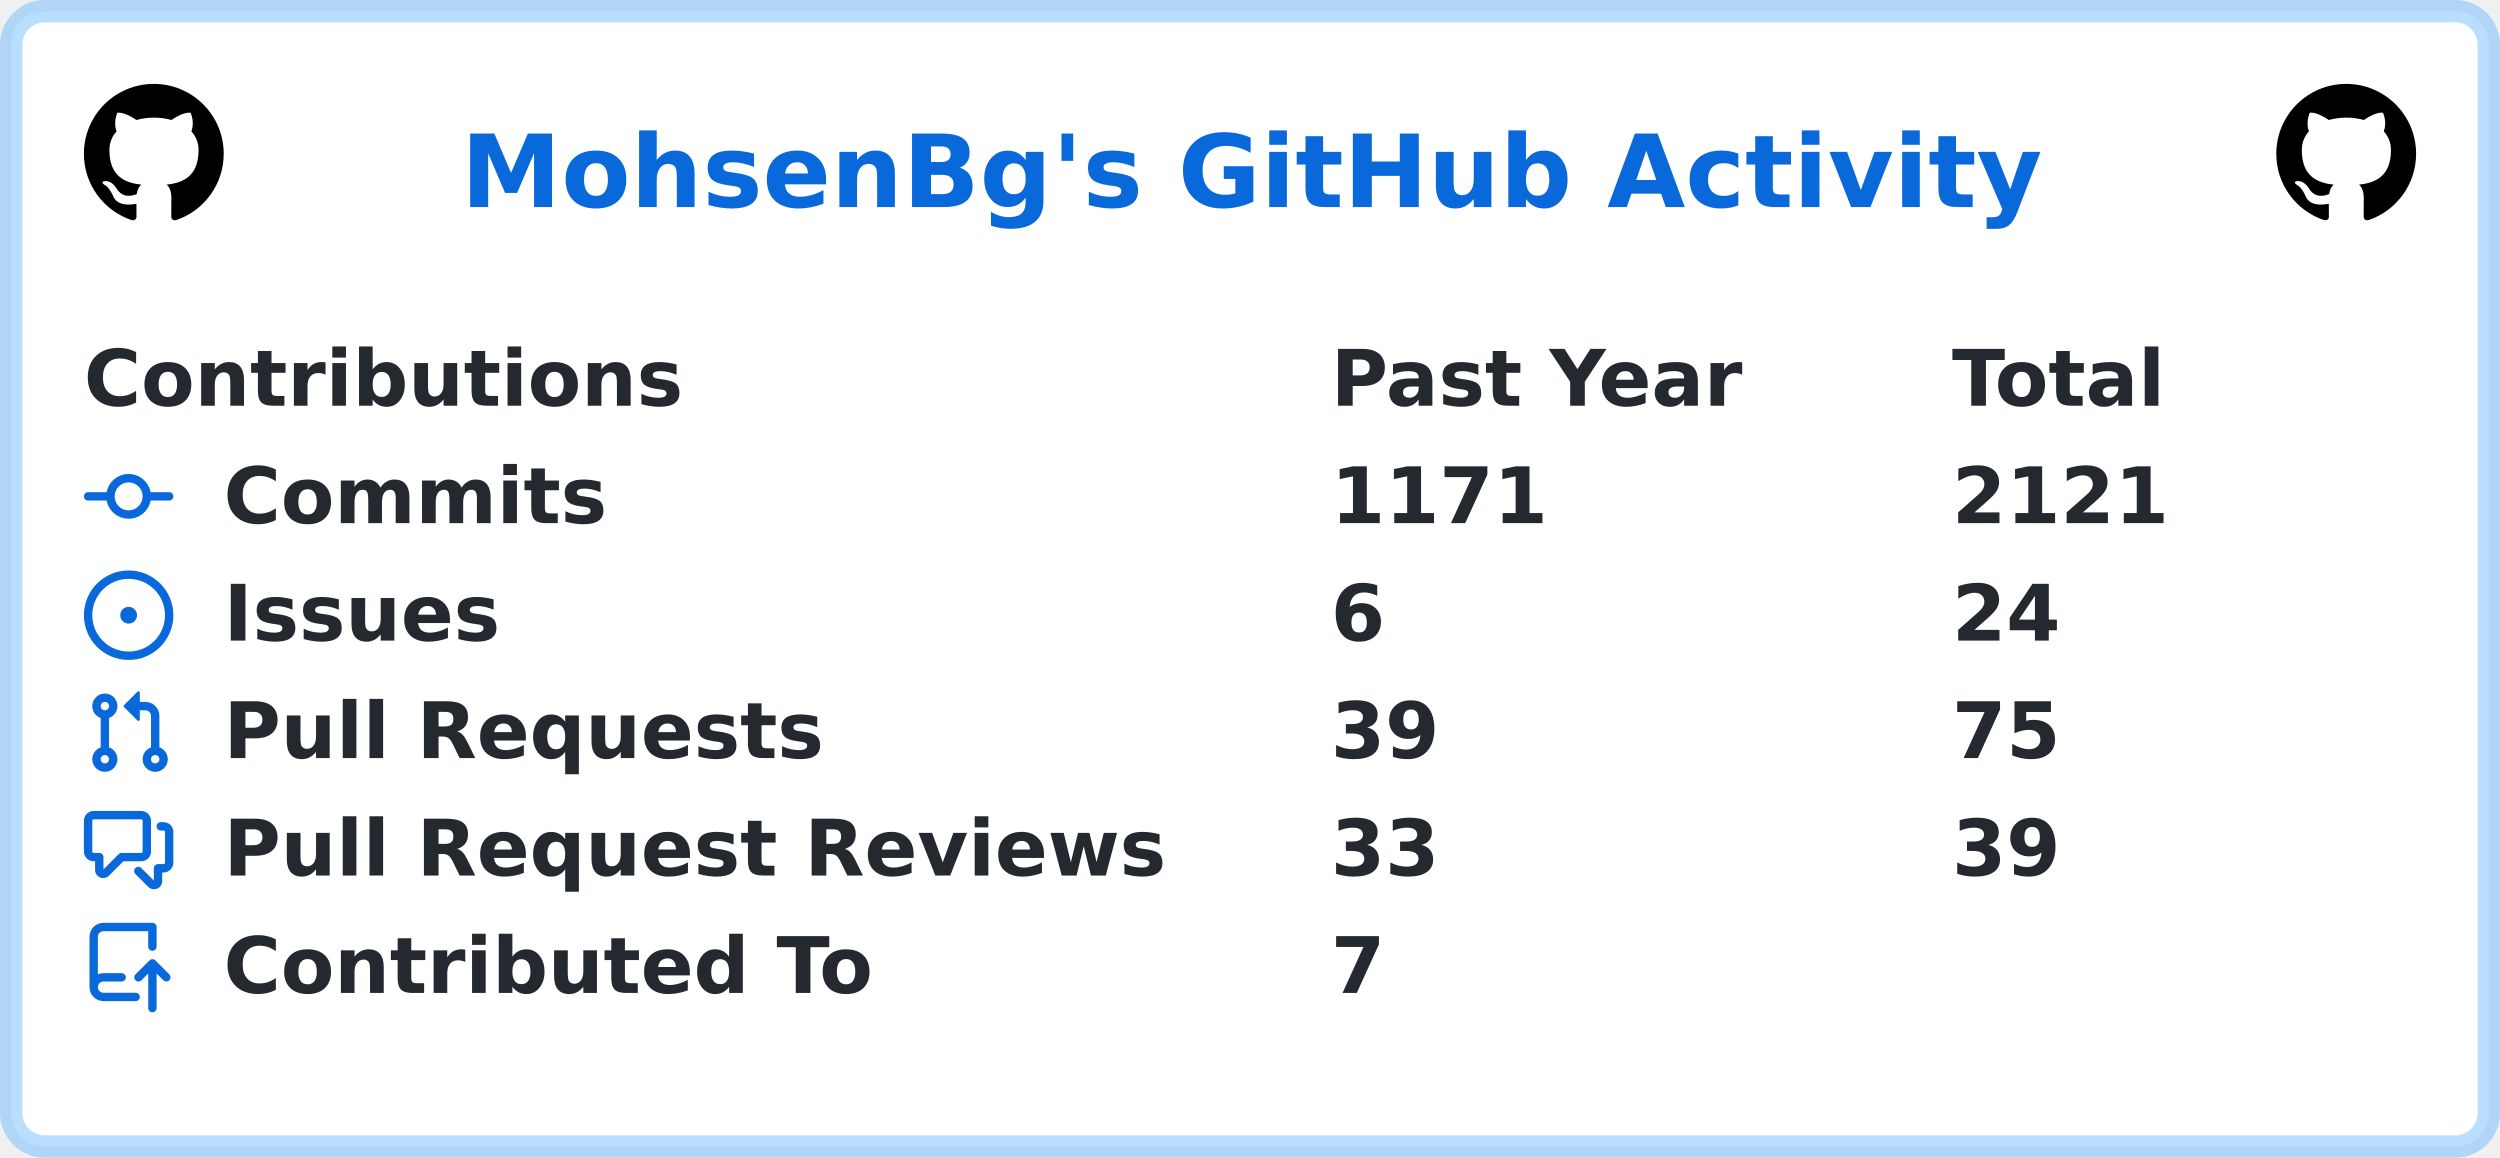
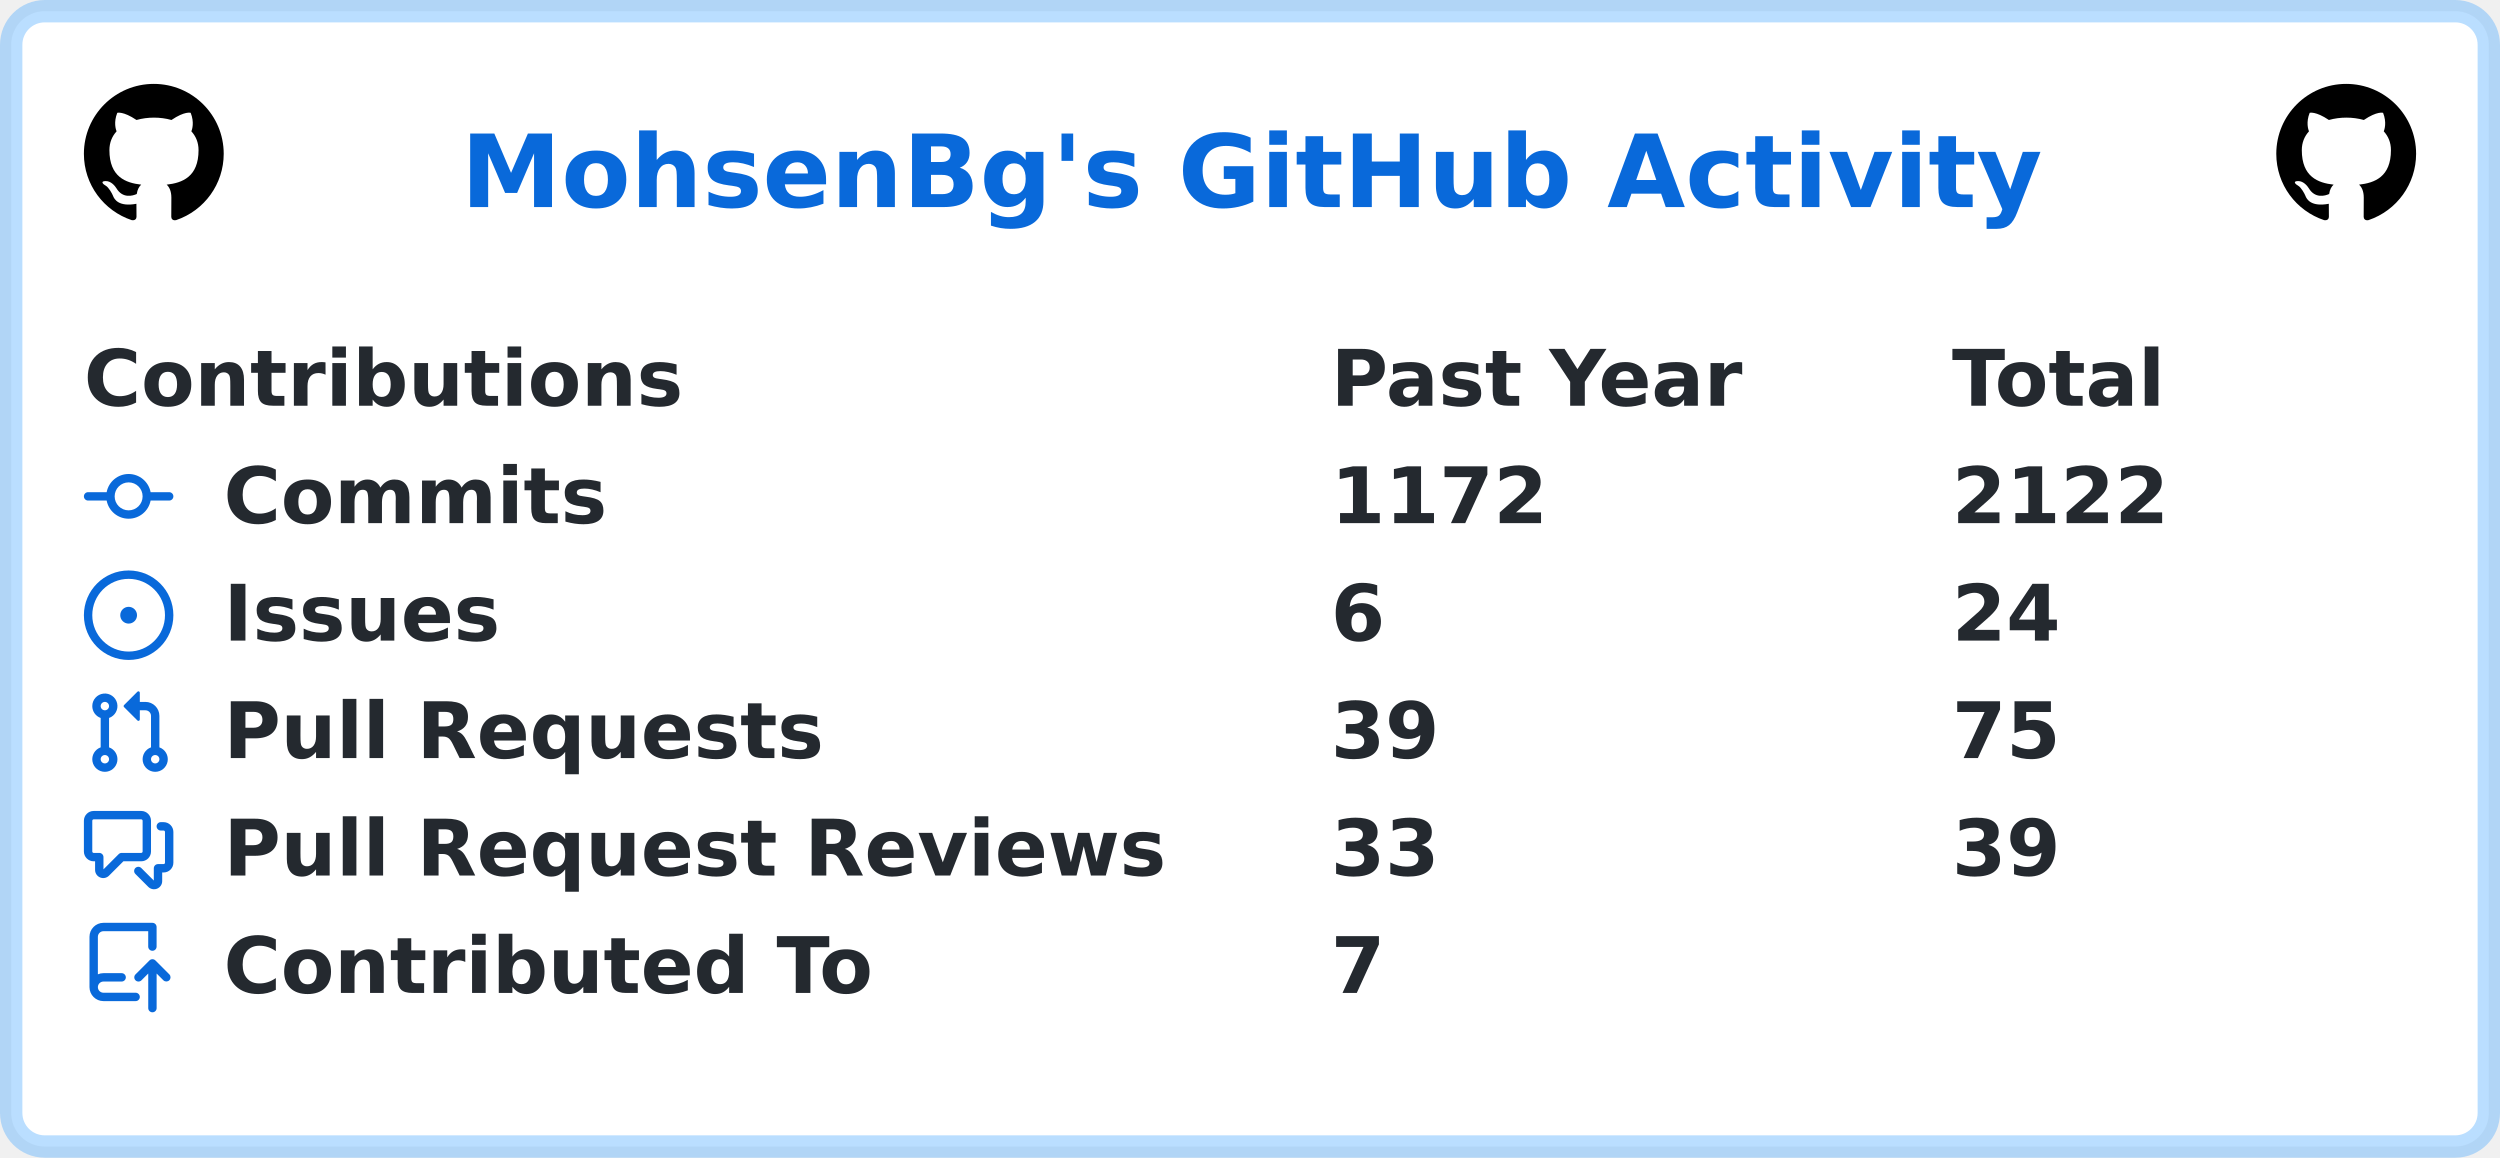
<svg xmlns="http://www.w3.org/2000/svg" width="447" height="207" viewBox="0 0 447 207" lang="en" xml:lang="en">
  <rect x="2" y="2" stroke-width="4" rx="6" width="443" height="203" stroke="rgba(84,174,255,0.4)" fill="#ffffff" />
  <g font-weight="600" font-size="110pt" font-family="Verdana,Geneva,DejaVu Sans,sans-serif" text-rendering="geometricPrecision">
    <text x="670" y="301" lengthAdjust="spacingAndGlyphs" textLength="2286" transform="scale(0.123)" fill="#0969da">MohsenBg's GitHub Activity</text>
    <svg x="15" y="15" width="25" height="25" viewBox="0 0 16 16">
      <path fill="#000000" fill-rule="evenodd" d="M8 0C3.58 0 0 3.58 0 8c0 3.54 2.29 6.53 5.47 7.59.4.07.55-.17.55-.38 0-.19-.01-.82-.01-1.49-2.01.37-2.53-.49-2.69-.94-.09-.23-.48-.94-.82-1.13-.28-.15-.68-.52-.01-.53.63-.01 1.08.58 1.23.82.72 1.21 1.87.87 2.33.66.07-.52.28-.87.51-1.07-1.78-.2-3.64-.89-3.64-3.95 0-.87.31-1.59.82-2.15-.08-.2-.36-1.02.08-2.12 0 0 .67-.21 2.2.82.64-.18 1.32-.27 2-.27.68 0 1.36.09 2 .27 1.53-1.04 2.2-.82 2.2-.82.44 1.1.16 1.92.08 2.12.51.56.82 1.27.82 2.15 0 3.07-1.87 3.75-3.65 3.95.29.25.54.73.54 1.48 0 1.07-.01 1.93-.01 2.2 0 .21.15.46.55.38A8.013 8.013 0 0016 8c0-4.42-3.58-8-8-8z" />
    </svg>
    <svg x="407" y="15" width="25" height="25" viewBox="0 0 16 16">
      <path fill="#000000" fill-rule="evenodd" d="M8 0C3.58 0 0 3.58 0 8c0 3.54 2.29 6.53 5.47 7.59.4.07.55-.17.55-.38 0-.19-.01-.82-.01-1.49-2.01.37-2.53-.49-2.69-.94-.09-.23-.48-.94-.82-1.13-.28-.15-.68-.52-.01-.53.63-.01 1.08.58 1.23.82.72 1.21 1.87.87 2.33.66.07-.52.28-.87.51-1.07-1.78-.2-3.64-.89-3.64-3.95 0-.87.31-1.59.82-2.15-.08-.2-.36-1.02.08-2.12 0 0 .67-.21 2.2.82.64-.18 1.32-.27 2-.27.68 0 1.36.09 2 .27 1.53-1.04 2.2-.82 2.2-.82.44 1.1.16 1.92.08 2.12.51.56.82 1.27.82 2.15 0 3.07-1.87 3.75-3.65 3.95.29.25.54.73.54 1.48 0 1.07-.01 1.93-.01 2.2 0 .21.15.46.55.38A8.013 8.013 0 0016 8c0-4.42-3.58-8-8-8z" />
    </svg>
    <g transform="translate(0, 60)" fill="#24292f">
      <g transform="translate(15, 0)">
        <g transform="scale(0.095)">
          <text x="0" y="132" textLength="1112" lengthAdjust="spacingAndGlyphs">Contributions</text>
          <text x="2347" y="132" textLength="774" lengthAdjust="spacingAndGlyphs">Past Year</text>
          <text x="3516" y="132" textLength="414" lengthAdjust="spacingAndGlyphs">Total</text>
        </g>
      </g>
      <g transform="translate(15, 21)">
        <path fill="#0969da" fill-rule="evenodd" d="M10.5 7.75a2.5 2.5 0 11-5 0 2.5 2.5 0 015 0zm1.43.75a4.002 4.002 0 01-7.86 0H.75a.75.75 0 110-1.5h3.32a4.001 4.001 0 017.86 0h3.32a.75.75 0 110 1.5h-3.32z" />
        <g transform="scale(0.095)">
          <text lengthAdjust="spacingAndGlyphs" textLength="734" x="263" y="132">Commits</text>
-           <text lengthAdjust="spacingAndGlyphs" textLength="420" x="2347" y="132">1171</text>
-           <text lengthAdjust="spacingAndGlyphs" textLength="420" x="3516" y="132">2121</text>
+           <text lengthAdjust="spacingAndGlyphs" textLength="420" x="2347" y="132">1172</text>
+           <text lengthAdjust="spacingAndGlyphs" textLength="420" x="3516" y="132">2122</text>
        </g>
      </g>
      <g transform="translate(15, 42)">
        <path fill="#0969da" d="M8 9.5a1.5 1.5 0 100-3 1.5 1.5 0 000 3z" />
        <path fill="#0969da" fill-rule="evenodd" d="M8 0a8 8 0 100 16A8 8 0 008 0zM1.5 8a6.5 6.5 0 1113 0 6.5 6.5 0 01-13 0z" />
        <g transform="scale(0.095)">
          <text lengthAdjust="spacingAndGlyphs" textLength="512" x="263" y="132">Issues</text>
          <text lengthAdjust="spacingAndGlyphs" textLength="105" x="2347" y="132">6</text>
          <text lengthAdjust="spacingAndGlyphs" textLength="210" x="3516" y="132">24</text>
        </g>
      </g>
      <g transform="translate(15, 63)">
        <path fill="#0969da" fill-rule="evenodd" d="M7.177 3.073L9.573.677A.25.25 0 0110 .854v4.792a.25.25 0 01-.427.177L7.177 3.427a.25.25 0 010-.354zM3.75 2.5a.75.75 0 100 1.5.75.75 0 000-1.5zm-2.25.75a2.25 2.25 0 113 2.122v5.256a2.251 2.251 0 11-1.5 0V5.372A2.25 2.25 0 011.5 3.25zM11 2.5h-1V4h1a1 1 0 011 1v5.628a2.251 2.251 0 101.5 0V5A2.5 2.5 0 0011 2.5zm1 10.25a.75.75 0 111.5 0 .75.75 0 01-1.5 0zM3.75 12a.75.75 0 100 1.5.75.75 0 000-1.5z" />
        <g transform="scale(0.095)">
          <text lengthAdjust="spacingAndGlyphs" textLength="1113" x="263" y="132">Pull Requests</text>
          <text lengthAdjust="spacingAndGlyphs" textLength="210" x="2347" y="132">39</text>
          <text lengthAdjust="spacingAndGlyphs" textLength="210" x="3516" y="132">75</text>
        </g>
      </g>
      <g transform="translate(15, 84)">
        <path fill="#0969da" fill-rule="evenodd" d="M1.5 2.75a.25.25 0 01.25-.25h8.5a.25.25 0 01.25.25v5.5a.25.25 0 01-.25.25h-3.5a.75.75 0 00-.53.22L3.5 11.44V9.25a.75.75 0 00-.75-.75h-1a.25.25 0 01-.25-.25v-5.5zM1.75 1A1.75 1.75 0 000 2.75v5.5C0 9.216.784 10 1.75 10H2v1.543a1.457 1.457 0 002.487 1.03L7.061 10h3.189A1.75 1.75 0 0012 8.25v-5.5A1.75 1.75 0 0010.25 1h-8.5zM14.5 4.75a.25.25 0 00-.25-.25h-.5a.75.75 0 110-1.5h.5c.966 0 1.75.784 1.75 1.75v5.5A1.75 1.75 0 0114.25 12H14v1.543a1.457 1.457 0 01-2.487 1.03L9.22 12.28a.75.75 0 111.06-1.06l2.22 2.22v-2.19a.75.75 0 01.75-.75h1a.25.25 0 00.25-.25v-5.5z" />
        <g transform="scale(0.095)">
          <text lengthAdjust="spacingAndGlyphs" textLength="1762" x="263" y="132">Pull Request Reviews</text>
          <text lengthAdjust="spacingAndGlyphs" textLength="210" x="2347" y="132">33</text>
          <text lengthAdjust="spacingAndGlyphs" textLength="210" x="3516" y="132">39</text>
        </g>
      </g>
      <g transform="translate(15, 105)">
        <path fill="#0969da" fill-rule="evenodd" d="M1 2.5A2.5 2.5 0 013.5 0h8.75a.75.75 0 01.75.75v3.5a.75.75 0 01-1.5 0V1.5h-8a1 1 0 00-1 1v6.708A2.492 2.492 0 013.5 9h3.25a.75.75 0 010 1.5H3.5a1 1 0 100 2h5.75a.75.75 0 010 1.5H3.5A2.5 2.5 0 011 11.5v-9zm13.23 7.79a.75.75 0 001.06-1.06l-2.505-2.505a.75.75 0 00-1.06 0L9.22 9.229a.75.75 0 001.06 1.061l1.225-1.224v6.184a.75.75 0 001.5 0V9.066l1.224 1.224z" />
        <g transform="scale(0.095)">
          <text lengthAdjust="spacingAndGlyphs" textLength="1234" x="263" y="132">Contributed To</text>
          <text lengthAdjust="spacingAndGlyphs" textLength="105" x="2347" y="132">7</text>
        </g>
      </g>
    </g>
  </g>
</svg>
